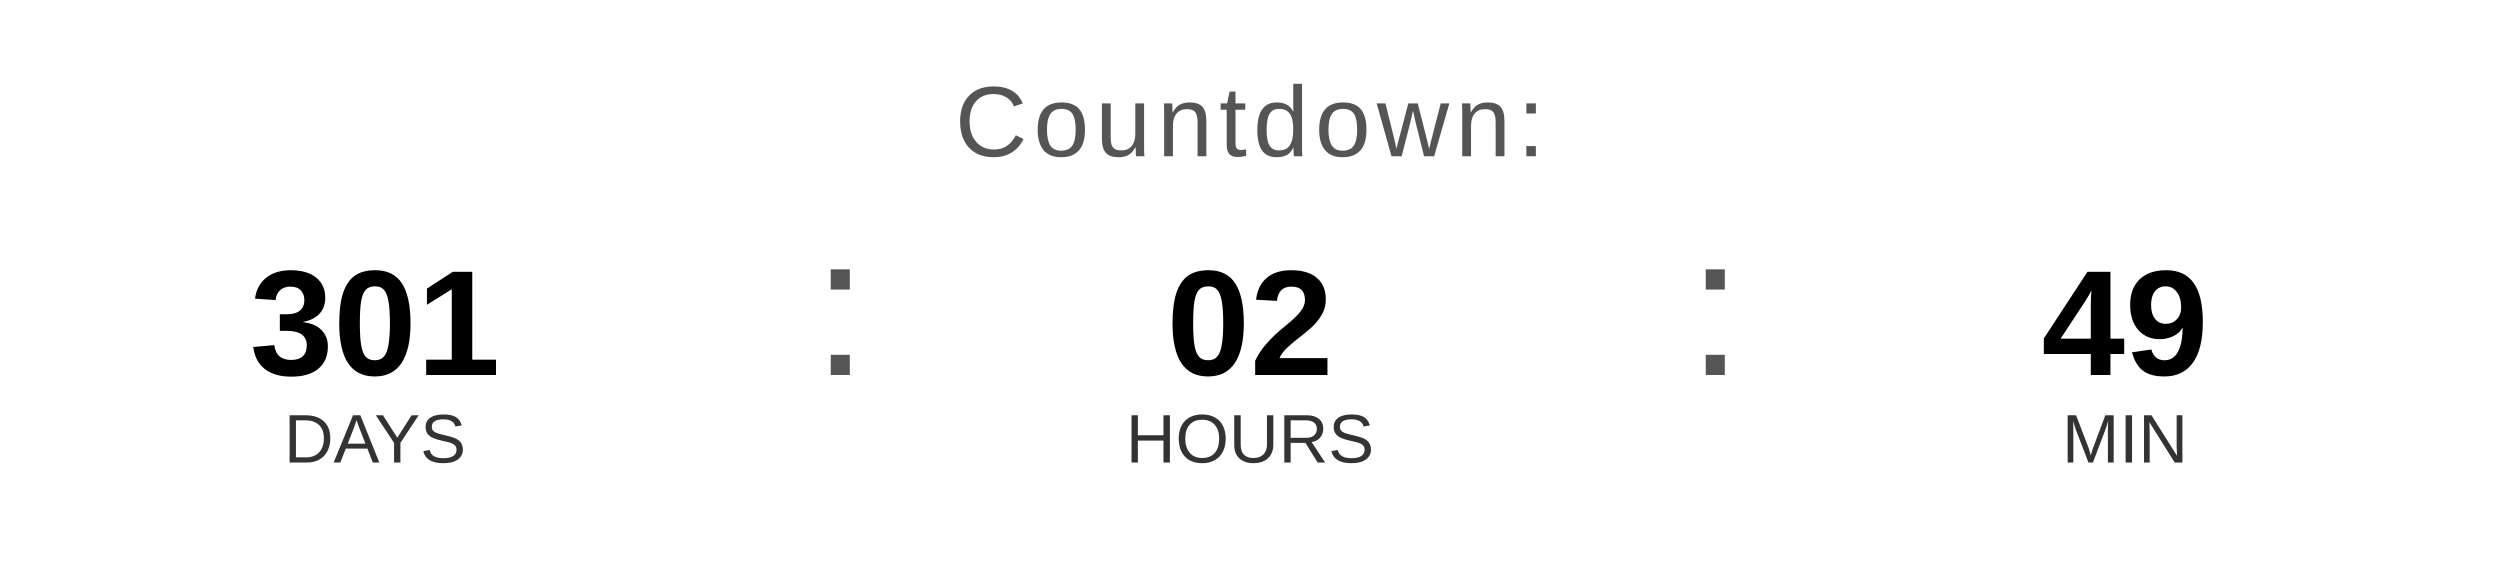
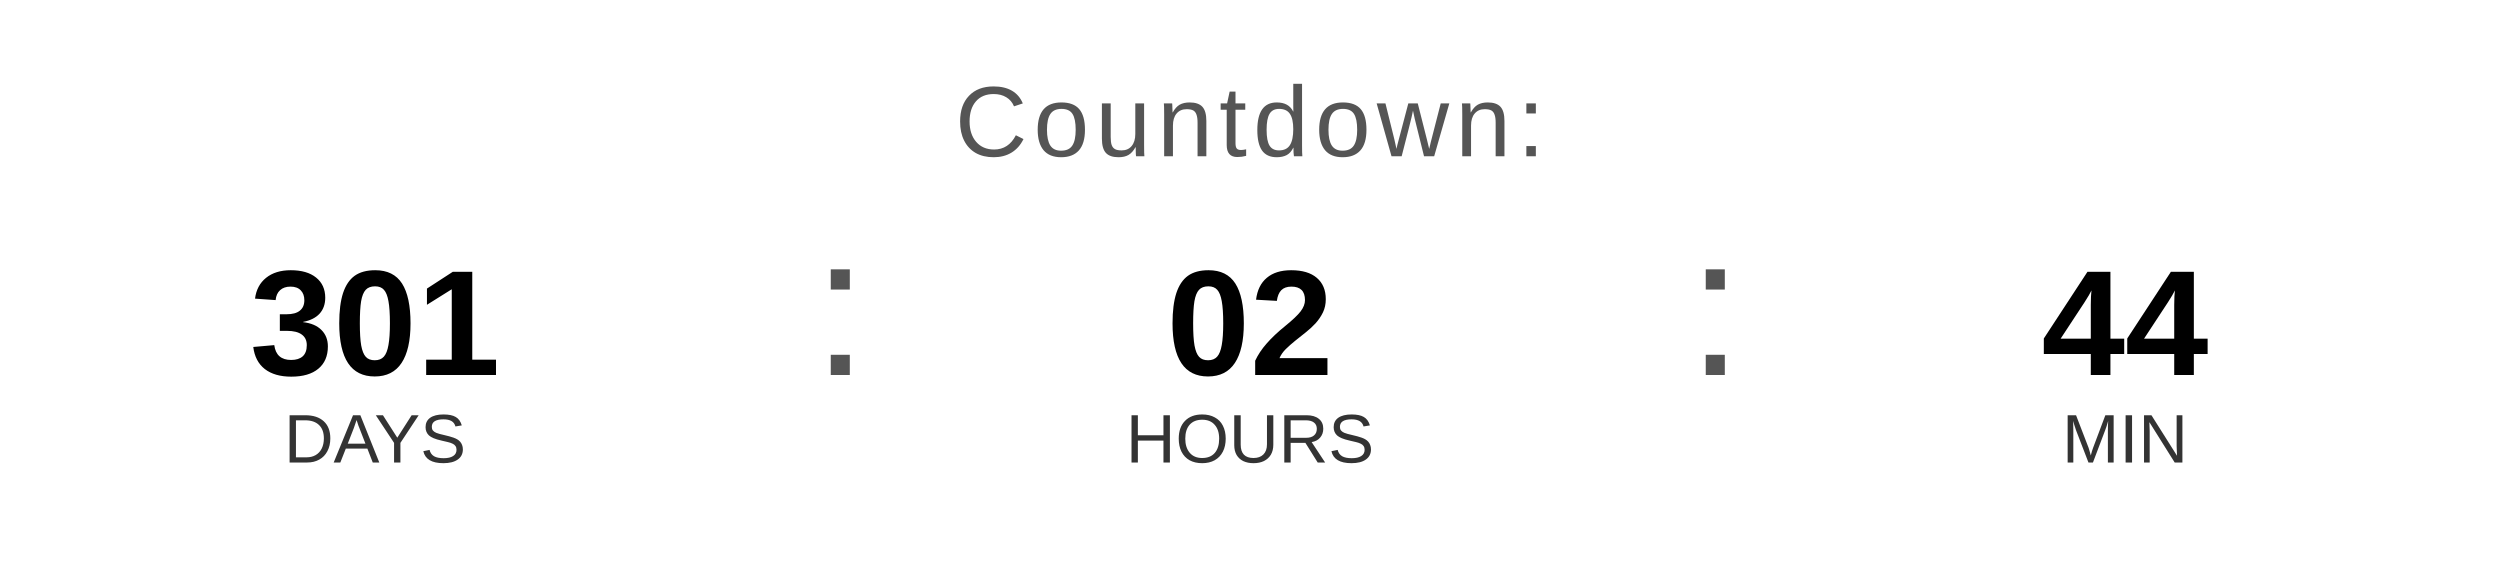
<svg xmlns="http://www.w3.org/2000/svg" width="400" height="90" viewBox="0 0 400 90">
  <text x="200" y="25" font-family="Arial, Helvetica, sans-serif" font-size="16" fill="#555555" text-anchor="middle" letter-spacing="1">
    Countdown:
  </text>
  <text x="60" y="60" font-family="Arial, Helvetica, sans-serif" font-size="24" font-weight="bold" fill="#000000" text-anchor="middle">301</text>
  <text x="60" y="74" font-family="Arial, Helvetica, sans-serif" font-size="11" fill="#333333" text-anchor="middle">DAYS</text>
  <text x="130" y="60" font-family="Arial, sans-serif" font-size="32" fill="#555555">:</text>
  <text x="200" y="60" font-family="Arial, Helvetica, sans-serif" font-size="24" font-weight="bold" fill="#000000" text-anchor="middle">02</text>
  <text x="200" y="74" font-family="Arial, Helvetica, sans-serif" font-size="11" fill="#333333" text-anchor="middle">HOURS</text>
  <text x="270" y="60" font-family="Arial, sans-serif" font-size="32" fill="#555555">:</text>
-   <text x="340" y="60" font-family="Arial, Helvetica, sans-serif" font-size="24" font-weight="bold" fill="#000000" text-anchor="middle">49</text>
+   <text x="340" y="60" font-family="Arial, Helvetica, sans-serif" font-size="24" font-weight="bold" fill="#000000" text-anchor="middle">44</text>
  <text x="340" y="74" font-family="Arial, Helvetica, sans-serif" font-size="11" fill="#333333" text-anchor="middle">MIN</text>
</svg>
